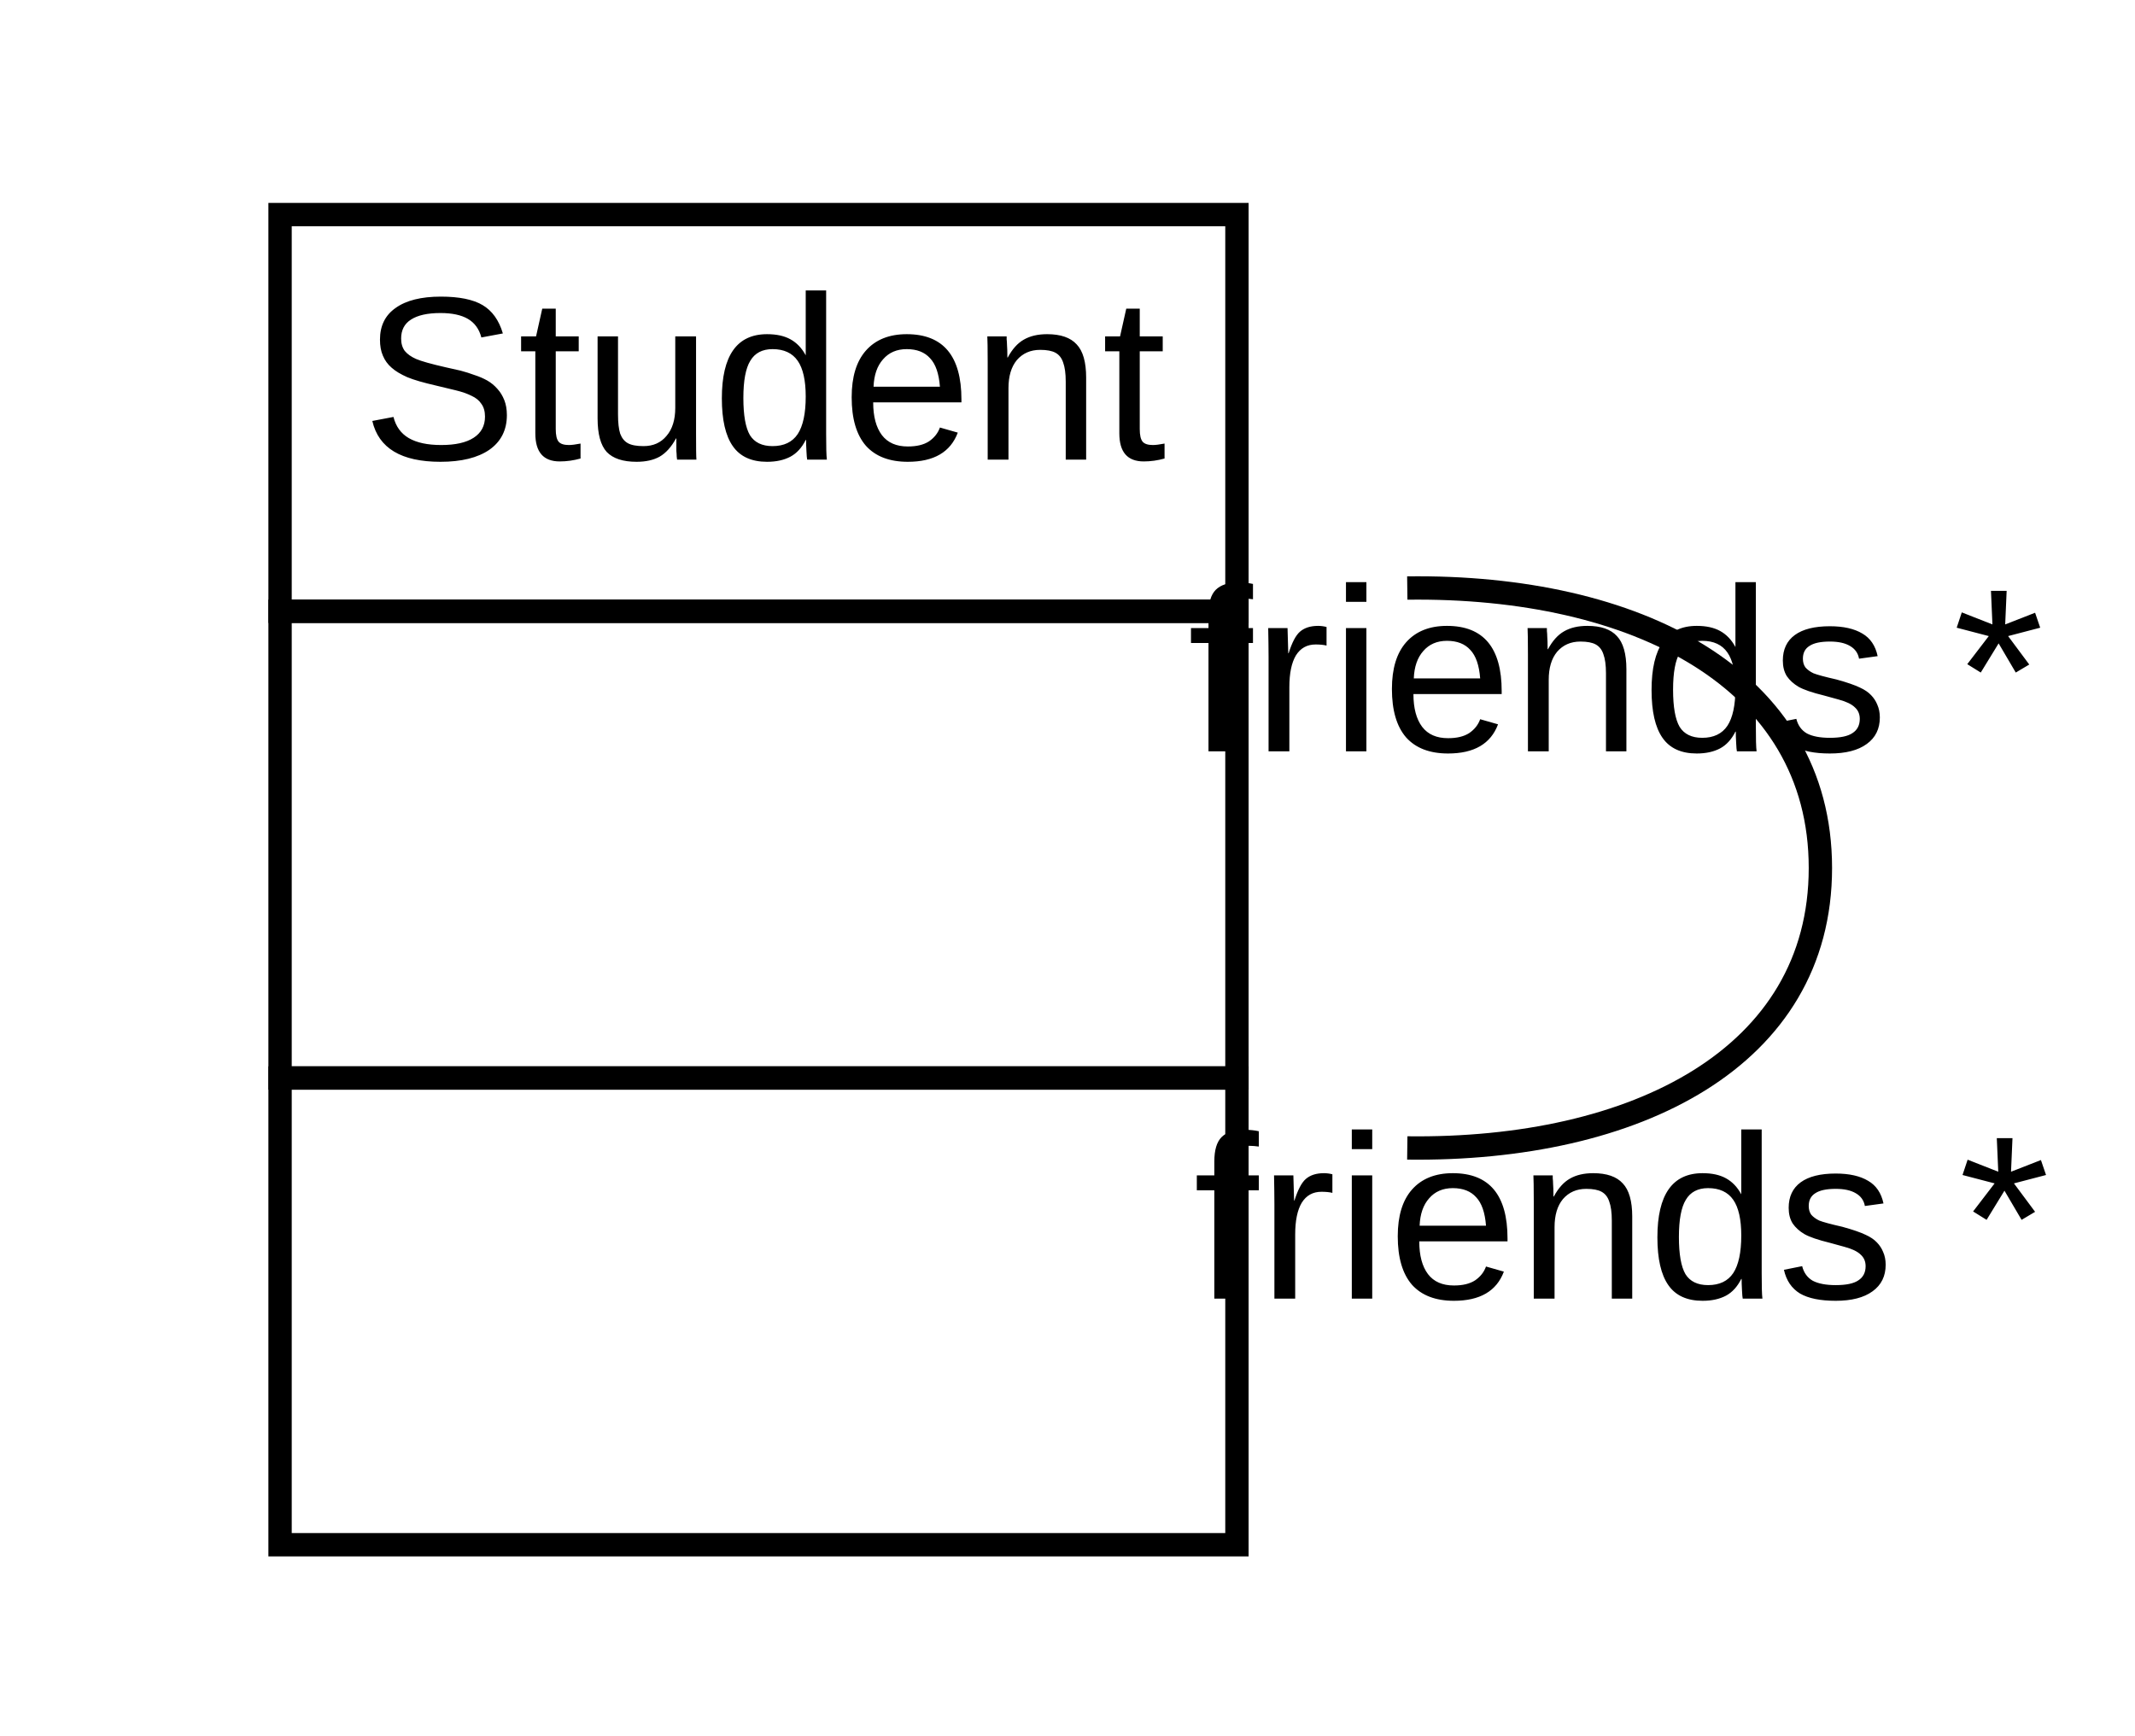
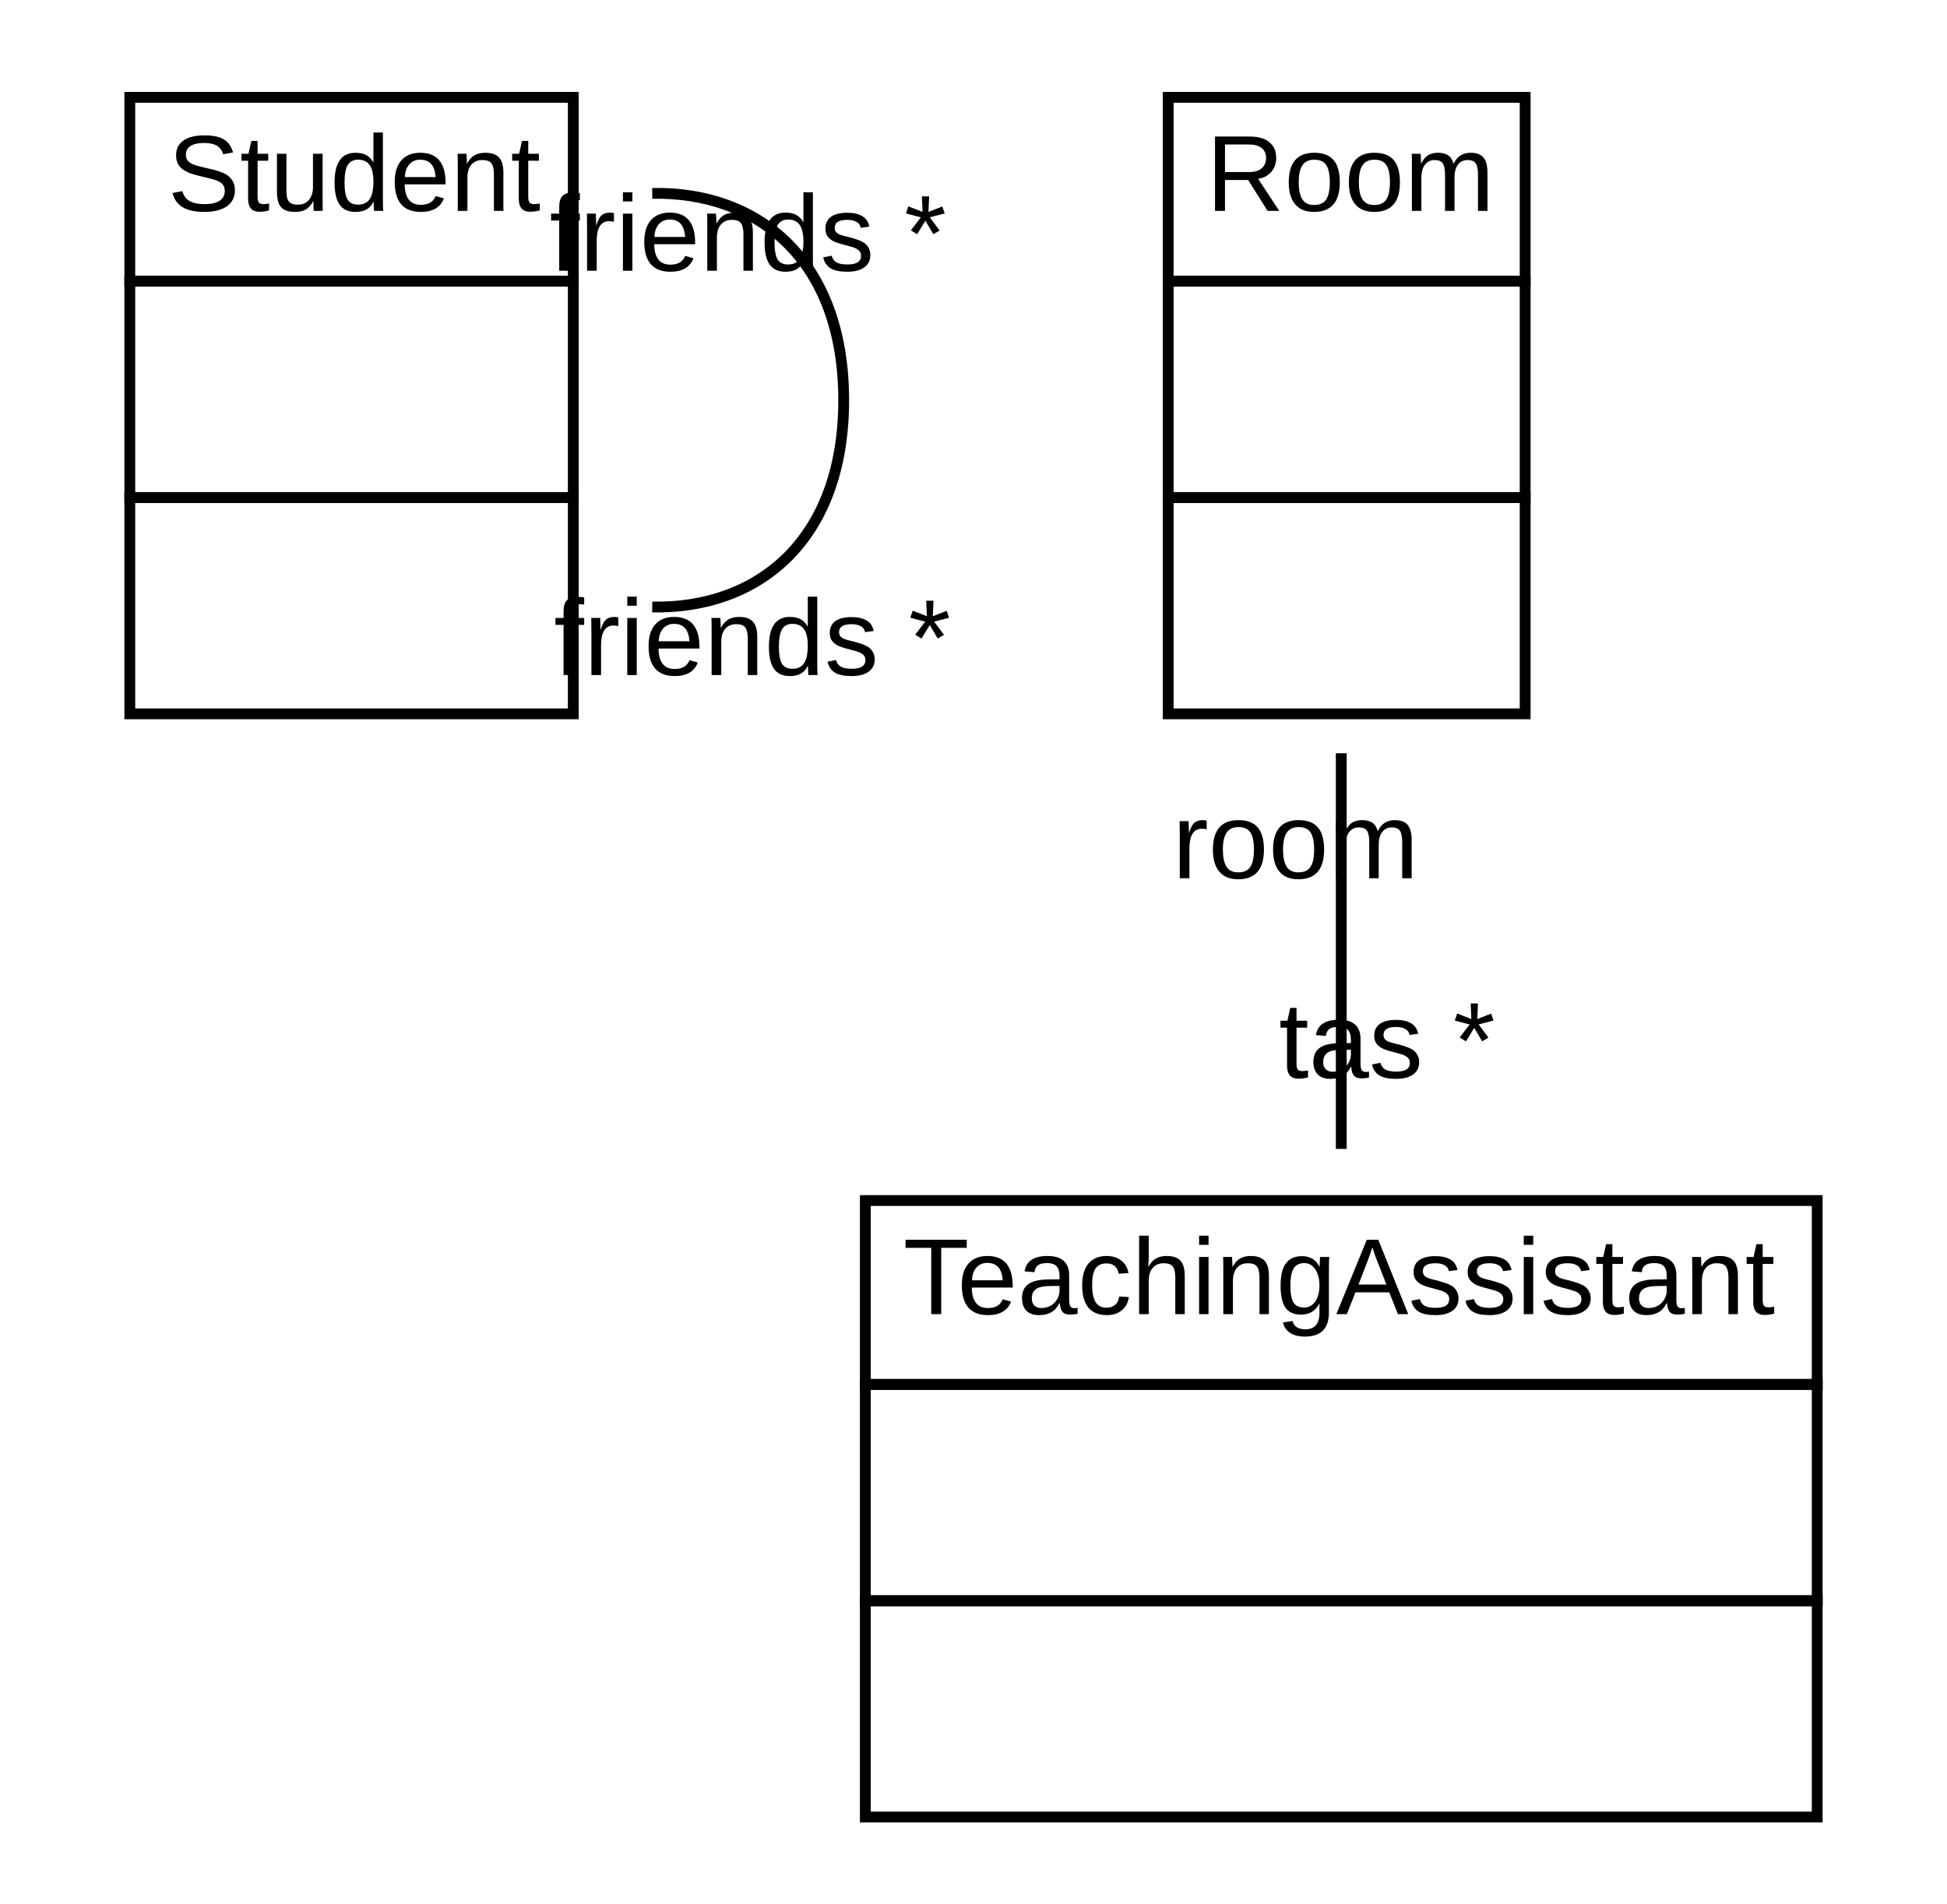
- <svg xmlns="http://www.w3.org/2000/svg" xmlns:xlink="http://www.w3.org/1999/xlink" width="91pt" height="74pt" viewBox="0.00 0.00 91.48 74.00">
-   <g id="graph1" class="graph" transform="scale(1 1) rotate(0) translate(4 70)">
-     <polygon fill="white" stroke="white" points="-4,5 -4,-70 88.484,-70 88.484,5 -4,5" />
+ <svg xmlns="http://www.w3.org/2000/svg" xmlns:xlink="http://www.w3.org/1999/xlink" width="180pt" height="176pt" viewBox="0.00 0.00 180.00 176.00">
+   <g id="graph1" class="graph" transform="scale(1 1) rotate(0) translate(4 172)">
+     <polygon fill="white" stroke="white" points="-4,5 -4,-172 177,-172 177,5 -4,5" />
    <g id="node1" class="node">
      <a xlink:href="../examples/org/sdmlib/examples/studyrightWithAssignments/Student.java" xlink:title="&lt;TABLE&gt;">
-         <polygon fill="none" stroke="black" points="8,-44 8,-61 49,-61 49,-44 8,-44" />
-         <text text-anchor="start" x="11.5" y="-50.5" font-family="Arial" font-size="10.00">Student</text>
+         <polygon fill="none" stroke="black" points="8,-146 8,-163 49,-163 49,-146 8,-146" />
+         <text text-anchor="start" x="11.5" y="-152.5" font-family="Arial" font-size="10.00">Student</text>
      </a>
-       <polygon fill="none" stroke="black" points="8,-24 8,-44 49,-44 49,-24 8,-24" />
-       <text text-anchor="start" x="26.5" y="-32" font-family="Arial" font-size="10.00"> </text>
-       <polygon fill="none" stroke="black" points="8,-4 8,-24 49,-24 49,-4 8,-4" />
-       <text text-anchor="start" x="26.5" y="-12" font-family="Arial" font-size="10.00"> </text>
+       <polygon fill="none" stroke="black" points="8,-126 8,-146 49,-146 49,-126 8,-126" />
+       <text text-anchor="start" x="26.5" y="-134" font-family="Arial" font-size="10.00"> </text>
+       <polygon fill="none" stroke="black" points="8,-106 8,-126 49,-126 49,-106 8,-106" />
+       <text text-anchor="start" x="26.5" y="-114" font-family="Arial" font-size="10.00"> </text>
    </g>
    <g id="edge2" class="edge">
-       <path fill="none" stroke="black" d="M56.299,-44.997C66.092,-45.124 74,-41.125 74,-33 74,-24.875 66.092,-20.876 56.299,-21.003" />
-       <text text-anchor="middle" x="65.484" y="-14.549" font-family="Arial" font-size="10.00">friends *</text>
-       <text text-anchor="middle" x="65.233" y="-38.003" font-family="Arial" font-size="10.00">friends *</text>
+       <path fill="none" stroke="black" d="M56.299,-154.12C66.092,-154.323 74,-147.949 74,-135 74,-122.051 66.092,-115.677 56.299,-115.88" />
+       <text text-anchor="middle" x="65.553" y="-109.588" font-family="Arial" font-size="10.00">friends *</text>
+       <text text-anchor="middle" x="65.152" y="-146.969" font-family="Arial" font-size="10.00">friends *</text>
+     </g>
+     <g id="node2" class="node">
+       <a xlink:href="../examples/org/sdmlib/examples/studyrightWithAssignments/Room.java" xlink:title="&lt;TABLE&gt;">
+         <polygon fill="none" stroke="black" points="104,-146 104,-163 137,-163 137,-146 104,-146" />
+         <text text-anchor="start" x="107.5" y="-152.5" font-family="Arial" font-size="10.00">Room</text>
+       </a>
+       <polygon fill="none" stroke="black" points="104,-126 104,-146 137,-146 137,-126 104,-126" />
+       <text text-anchor="start" x="118.5" y="-134" font-family="Arial" font-size="10.00"> </text>
+       <polygon fill="none" stroke="black" points="104,-106 104,-126 137,-126 137,-106 104,-106" />
+       <text text-anchor="start" x="118.5" y="-114" font-family="Arial" font-size="10.00"> </text>
+     </g>
+     <g id="node3" class="node">
+       <a xlink:href="../examples/org/sdmlib/examples/studyrightWithAssignments/TeachingAssistant.java" xlink:title="&lt;TABLE&gt;">
+         <polygon fill="none" stroke="black" points="76,-44 76,-61 164,-61 164,-44 76,-44" />
+         <text text-anchor="start" x="79.5" y="-50.5" font-family="Arial" font-size="10.00">TeachingAssistant</text>
+       </a>
+       <polygon fill="none" stroke="black" points="76,-24 76,-44 164,-44 164,-24 76,-24" />
+       <text text-anchor="start" x="118" y="-32" font-family="Arial" font-size="10.00"> </text>
+       <polygon fill="none" stroke="black" points="76,-4 76,-24 164,-24 164,-4 76,-4" />
+       <text text-anchor="start" x="118" y="-12" font-family="Arial" font-size="10.00"> </text>
+     </g>
+     <g id="edge4" class="edge">
+       <path fill="none" stroke="black" d="M120,-102.359C120,-90.686 120,-77.463 120,-65.778" />
+       <text text-anchor="middle" x="124.226" y="-72.341" font-family="Arial" font-size="10.00">tas *</text>
+       <text text-anchor="middle" x="115.774" y="-90.796" font-family="Arial" font-size="10.00">room</text>
    </g>
  </g>
</svg>
